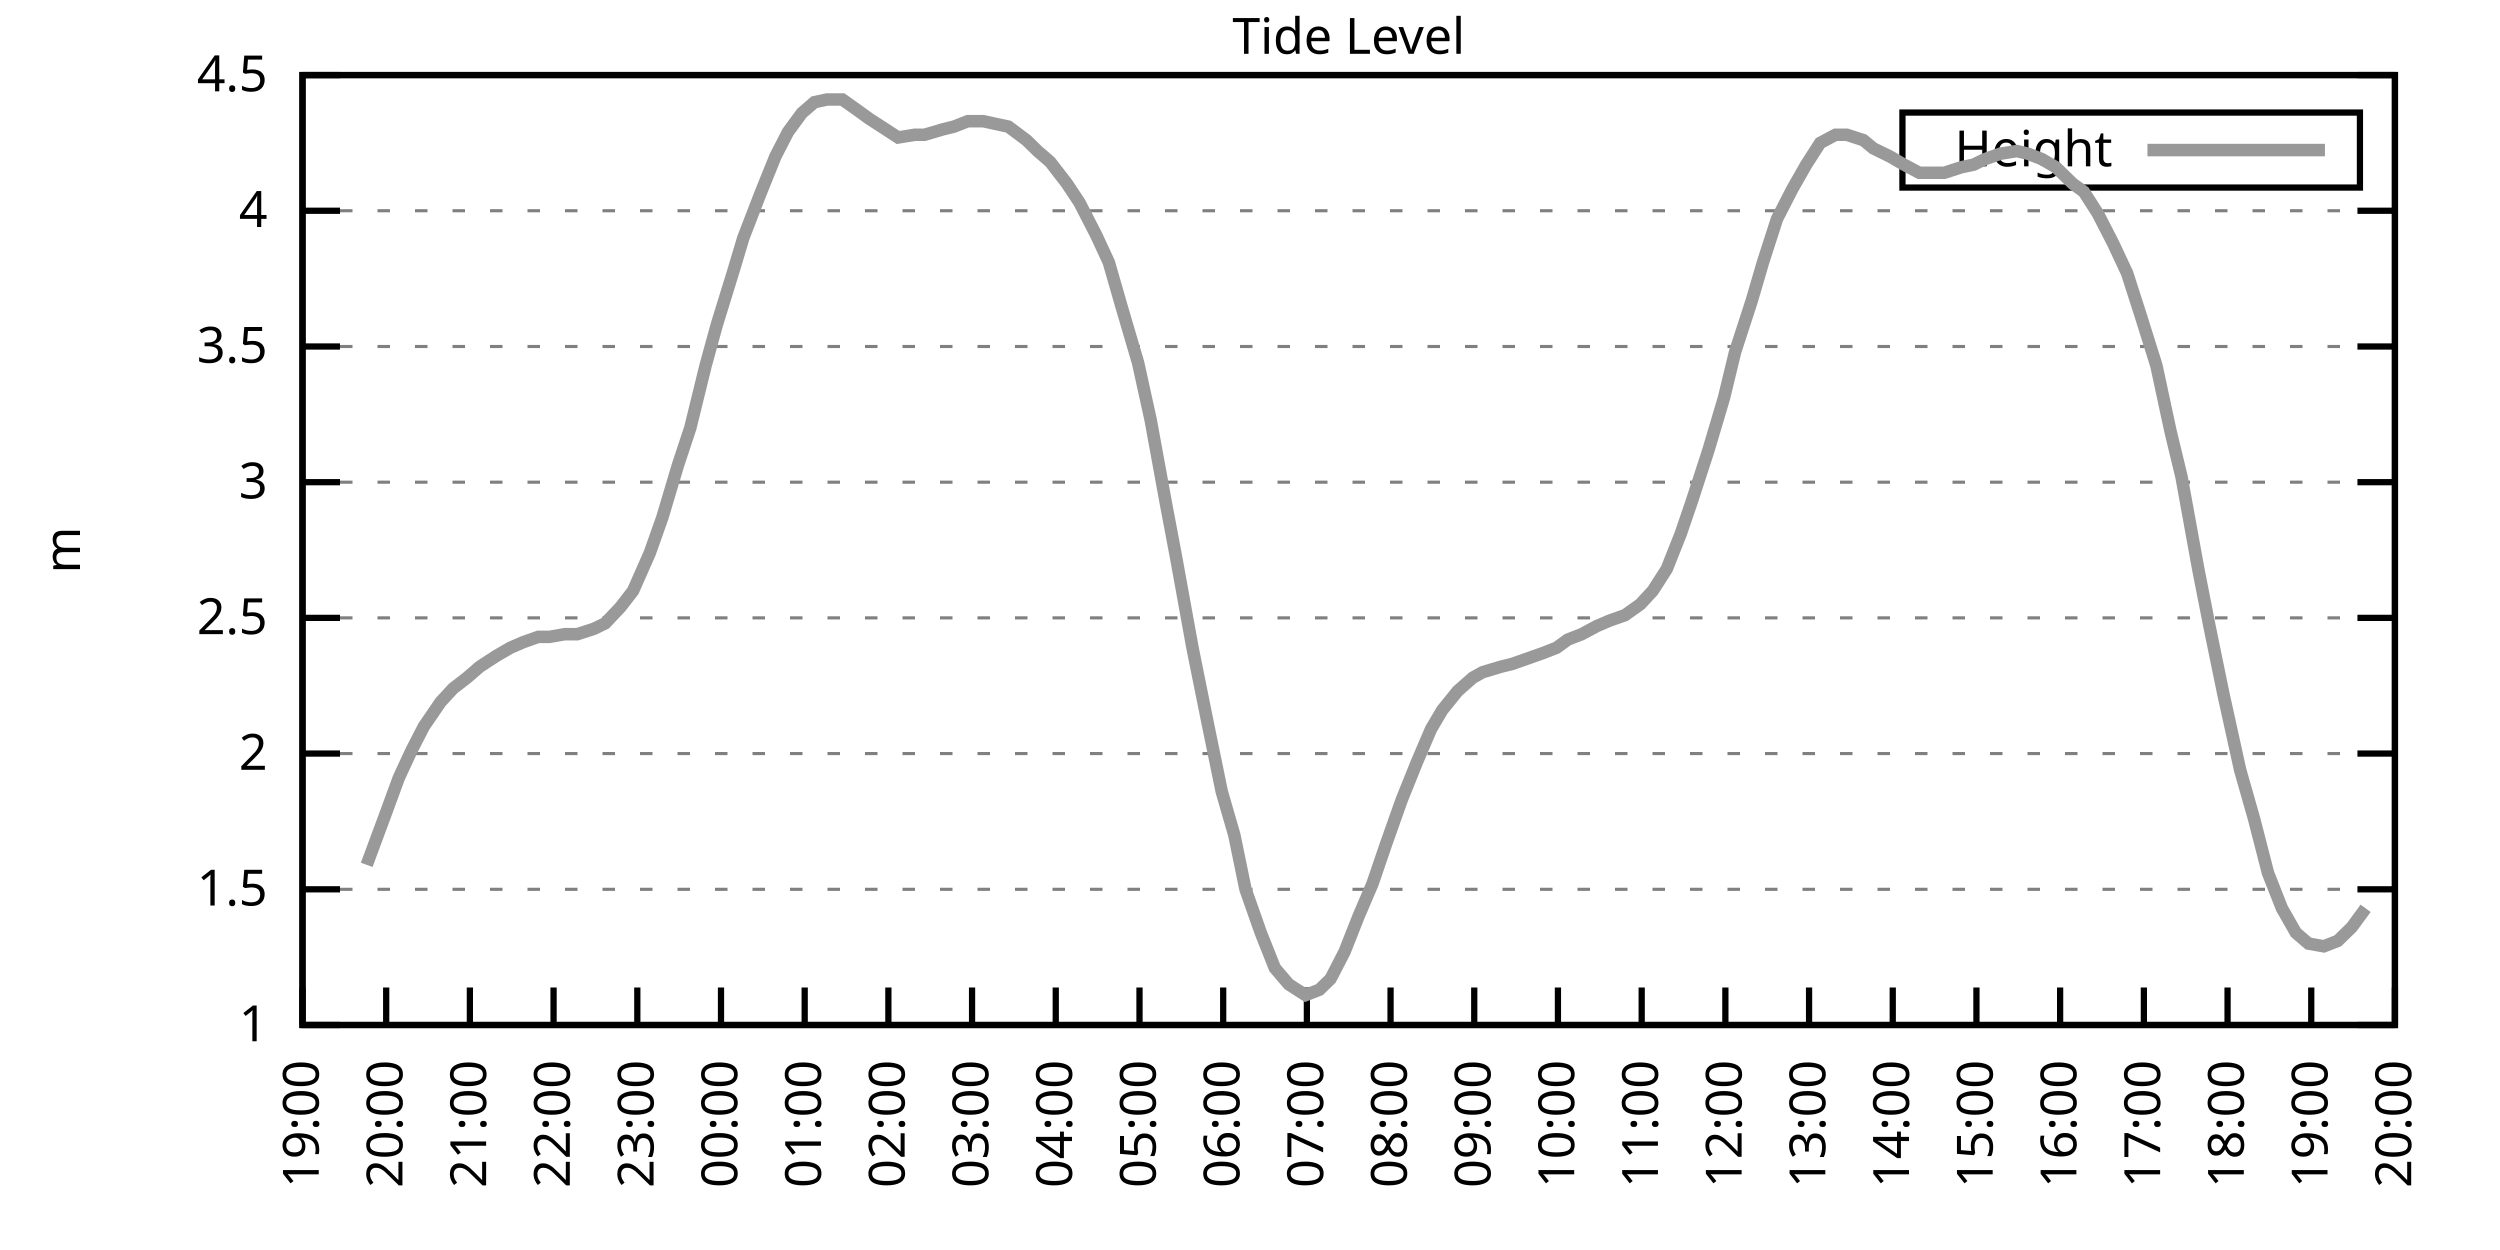
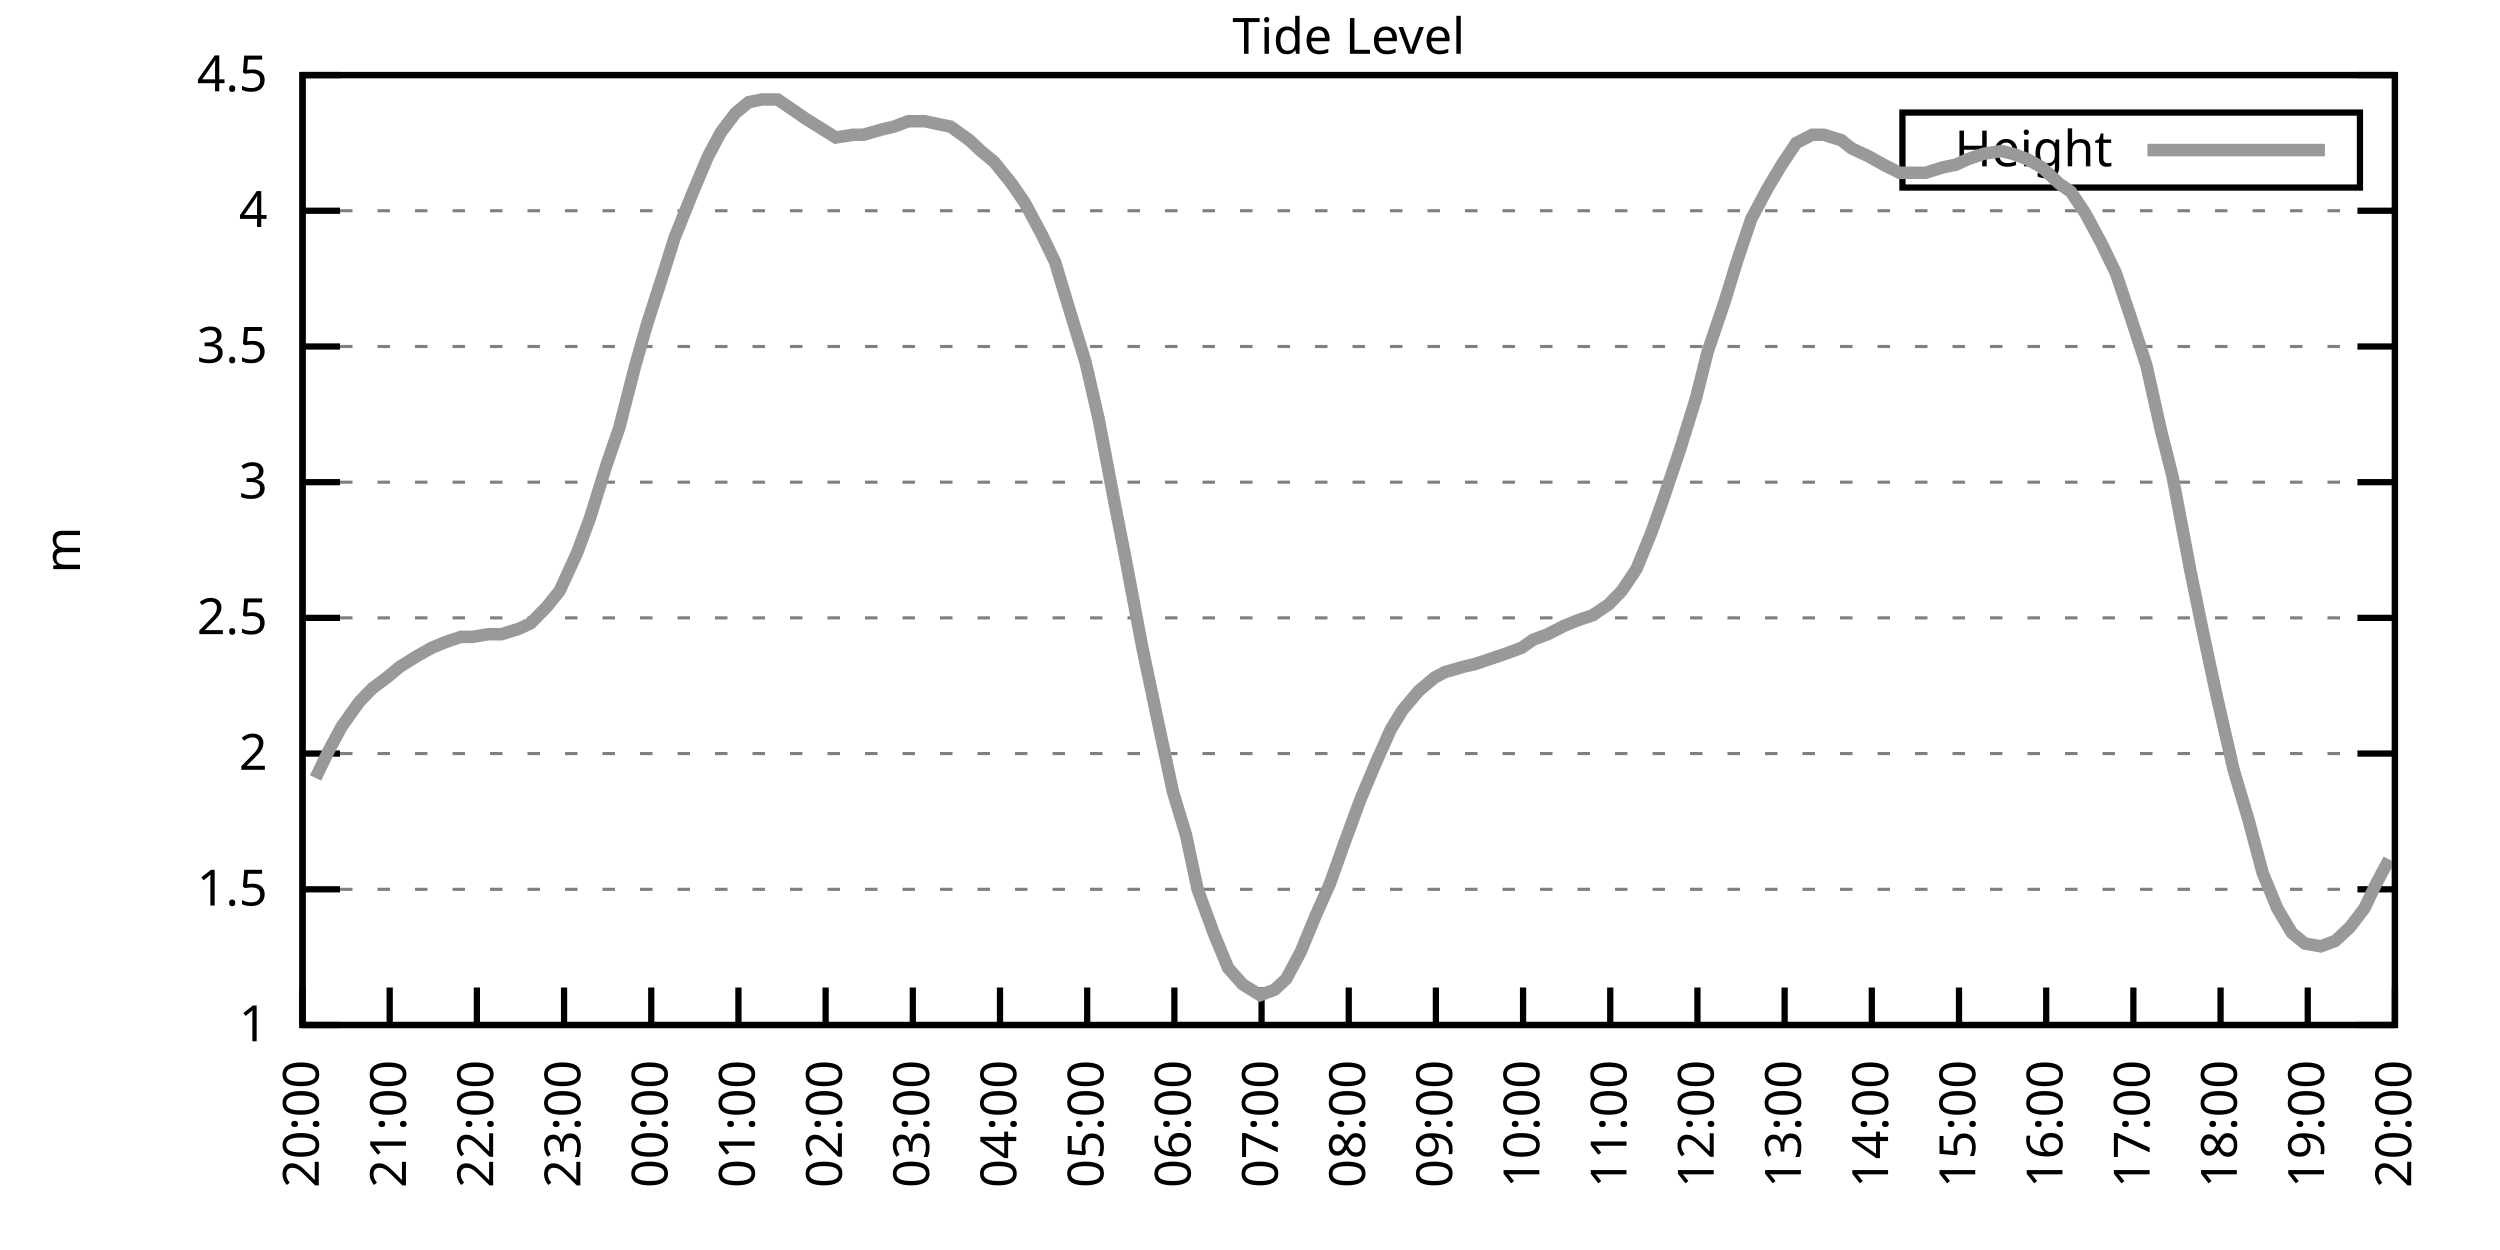
<svg xmlns="http://www.w3.org/2000/svg" xmlns:xlink="http://www.w3.org/1999/xlink" width="400" height="200" viewBox="0 0 400 200">
  <g id="gnuplot_canvas">
    <rect x="0" y="0" width="400" height="200" fill="none" />
    <defs>
      <circle id="gpDot" r="0.5" stroke-width="0.5" stroke="currentColor" />
      <path id="gpPt0" stroke-width="0.333" stroke="currentColor" d="M-1,0 h2 M0,-1 v2" />
      <path id="gpPt1" stroke-width="0.333" stroke="currentColor" d="M-1,-1 L1,1 M1,-1 L-1,1" />
      <path id="gpPt2" stroke-width="0.333" stroke="currentColor" d="M-1,0 L1,0 M0,-1 L0,1 M-1,-1 L1,1 M-1,1 L1,-1" />
      <rect id="gpPt3" stroke-width="0.333" stroke="currentColor" x="-1" y="-1" width="2" height="2" />
      <rect id="gpPt4" stroke-width="0.333" stroke="currentColor" fill="currentColor" x="-1" y="-1" width="2" height="2" />
      <circle id="gpPt5" stroke-width="0.333" stroke="currentColor" cx="0" cy="0" r="1" />
      <use xlink:href="#gpPt5" id="gpPt6" fill="currentColor" stroke="none" />
      <path id="gpPt7" stroke-width="0.333" stroke="currentColor" d="M0,-1.33 L-1.33,0.67 L1.33,0.67 z" />
      <use xlink:href="#gpPt7" id="gpPt8" fill="currentColor" stroke="none" />
      <use xlink:href="#gpPt7" id="gpPt9" stroke="currentColor" transform="rotate(180)" />
      <use xlink:href="#gpPt9" id="gpPt10" fill="currentColor" stroke="none" />
      <use xlink:href="#gpPt3" id="gpPt11" stroke="currentColor" transform="rotate(45)" />
      <use xlink:href="#gpPt11" id="gpPt12" fill="currentColor" stroke="none" />
      <path id="gpPt13" stroke-width="0.333" stroke="currentColor" d="M0,1.330 L1.265,0.411 L0.782,-1.067 L-0.782,-1.076 L-1.265,0.411 z" />
      <use xlink:href="#gpPt13" id="gpPt14" fill="currentColor" stroke="none" />
      <filter id="textbox" filterUnits="objectBoundingBox" x="0" y="0" height="1" width="1">
        <feFlood flood-color="white" flood-opacity="1" result="bgnd" />
        <feComposite in="SourceGraphic" in2="bgnd" operator="atop" />
      </filter>
      <filter id="greybox" filterUnits="objectBoundingBox" x="0" y="0" height="1" width="1">
        <feFlood flood-color="lightgrey" flood-opacity="1" result="grey" />
        <feComposite in="SourceGraphic" in2="grey" operator="atop" />
      </filter>
    </defs>
    <g fill="none" color="white" stroke="currentColor" stroke-width="1.00" stroke-linecap="butt" stroke-linejoin="miter">
</g>
    <g fill="none" color="black" stroke="currentColor" stroke-width="1.00" stroke-linecap="butt" stroke-linejoin="miter">
      <g stroke="none" shape-rendering="crispEdges">
        <polygon fill="rgb(255, 255, 255)" points="48.40,164.00 383.18,164.00 383.18,12.02 48.40,12.02 " />
      </g>
    </g>
    <g fill="none" color="black" stroke="currentColor" stroke-width="1.00" stroke-linecap="butt" stroke-linejoin="miter">
</g>
    <g fill="none" color="black" stroke="black" stroke-width="0.50" stroke-linecap="butt" stroke-linejoin="miter">
</g>
    <g fill="none" color="gray" stroke="currentColor" stroke-width="0.50" stroke-linecap="butt" stroke-linejoin="miter">
      <path stroke="gray" stroke-dasharray="2,4" class="gridline" d="M48.40,164.00 L383.19,164.00  " />
    </g>
    <g fill="none" color="gray" stroke="gray" stroke-width="1.00" stroke-linecap="butt" stroke-linejoin="miter">
</g>
    <g fill="none" color="black" stroke="currentColor" stroke-width="1.00" stroke-linecap="butt" stroke-linejoin="miter">
      <path stroke="black" d="M48.40,164.00 L54.40,164.00 M383.19,164.00 L377.19,164.00  " />
      <g transform="translate(42.80,166.60)" stroke="none" fill="black" font-family="Sans" font-size="8.00" text-anchor="end">
        <text>
          <tspan font-family="Sans"> 1</tspan>
        </text>
      </g>
    </g>
    <g fill="none" color="black" stroke="currentColor" stroke-width="1.00" stroke-linecap="butt" stroke-linejoin="miter">
</g>
    <g fill="none" color="black" stroke="black" stroke-width="0.50" stroke-linecap="butt" stroke-linejoin="miter">
</g>
    <g fill="none" color="gray" stroke="currentColor" stroke-width="0.50" stroke-linecap="butt" stroke-linejoin="miter">
      <path stroke="gray" stroke-dasharray="2,4" class="gridline" d="M48.40,142.29 L383.19,142.29  " />
    </g>
    <g fill="none" color="gray" stroke="gray" stroke-width="1.00" stroke-linecap="butt" stroke-linejoin="miter">
</g>
    <g fill="none" color="black" stroke="currentColor" stroke-width="1.00" stroke-linecap="butt" stroke-linejoin="miter">
      <path stroke="black" d="M48.40,142.29 L54.40,142.29 M383.19,142.29 L377.19,142.29  " />
      <g transform="translate(42.80,144.89)" stroke="none" fill="black" font-family="Sans" font-size="8.00" text-anchor="end">
        <text>
          <tspan font-family="Sans"> 1.5</tspan>
        </text>
      </g>
    </g>
    <g fill="none" color="black" stroke="currentColor" stroke-width="1.00" stroke-linecap="butt" stroke-linejoin="miter">
</g>
    <g fill="none" color="black" stroke="black" stroke-width="0.50" stroke-linecap="butt" stroke-linejoin="miter">
</g>
    <g fill="none" color="gray" stroke="currentColor" stroke-width="0.50" stroke-linecap="butt" stroke-linejoin="miter">
      <path stroke="gray" stroke-dasharray="2,4" class="gridline" d="M48.40,120.57 L383.19,120.57  " />
    </g>
    <g fill="none" color="gray" stroke="gray" stroke-width="1.00" stroke-linecap="butt" stroke-linejoin="miter">
</g>
    <g fill="none" color="black" stroke="currentColor" stroke-width="1.00" stroke-linecap="butt" stroke-linejoin="miter">
      <path stroke="black" d="M48.40,120.57 L54.40,120.57 M383.19,120.57 L377.19,120.57  " />
      <g transform="translate(42.80,123.17)" stroke="none" fill="black" font-family="Sans" font-size="8.00" text-anchor="end">
        <text>
          <tspan font-family="Sans"> 2</tspan>
        </text>
      </g>
    </g>
    <g fill="none" color="black" stroke="currentColor" stroke-width="1.00" stroke-linecap="butt" stroke-linejoin="miter">
</g>
    <g fill="none" color="black" stroke="black" stroke-width="0.50" stroke-linecap="butt" stroke-linejoin="miter">
</g>
    <g fill="none" color="gray" stroke="currentColor" stroke-width="0.50" stroke-linecap="butt" stroke-linejoin="miter">
      <path stroke="gray" stroke-dasharray="2,4" class="gridline" d="M48.40,98.86 L383.19,98.86  " />
    </g>
    <g fill="none" color="gray" stroke="gray" stroke-width="1.00" stroke-linecap="butt" stroke-linejoin="miter">
</g>
    <g fill="none" color="black" stroke="currentColor" stroke-width="1.00" stroke-linecap="butt" stroke-linejoin="miter">
      <path stroke="black" d="M48.40,98.86 L54.40,98.86 M383.19,98.86 L377.19,98.86  " />
      <g transform="translate(42.80,101.46)" stroke="none" fill="black" font-family="Sans" font-size="8.00" text-anchor="end">
        <text>
          <tspan font-family="Sans"> 2.5</tspan>
        </text>
      </g>
    </g>
    <g fill="none" color="black" stroke="currentColor" stroke-width="1.00" stroke-linecap="butt" stroke-linejoin="miter">
</g>
    <g fill="none" color="black" stroke="black" stroke-width="0.50" stroke-linecap="butt" stroke-linejoin="miter">
</g>
    <g fill="none" color="gray" stroke="currentColor" stroke-width="0.50" stroke-linecap="butt" stroke-linejoin="miter">
      <path stroke="gray" stroke-dasharray="2,4" class="gridline" d="M48.40,77.15 L383.19,77.15  " />
    </g>
    <g fill="none" color="gray" stroke="gray" stroke-width="1.00" stroke-linecap="butt" stroke-linejoin="miter">
</g>
    <g fill="none" color="black" stroke="currentColor" stroke-width="1.00" stroke-linecap="butt" stroke-linejoin="miter">
      <path stroke="black" d="M48.40,77.15 L54.40,77.15 M383.19,77.15 L377.19,77.15  " />
      <g transform="translate(42.80,79.75)" stroke="none" fill="black" font-family="Sans" font-size="8.00" text-anchor="end">
        <text>
          <tspan font-family="Sans"> 3</tspan>
        </text>
      </g>
    </g>
    <g fill="none" color="black" stroke="currentColor" stroke-width="1.00" stroke-linecap="butt" stroke-linejoin="miter">
</g>
    <g fill="none" color="black" stroke="black" stroke-width="0.50" stroke-linecap="butt" stroke-linejoin="miter">
</g>
    <g fill="none" color="gray" stroke="currentColor" stroke-width="0.50" stroke-linecap="butt" stroke-linejoin="miter">
      <path stroke="gray" stroke-dasharray="2,4" class="gridline" d="M48.40,55.44 L383.19,55.44  " />
    </g>
    <g fill="none" color="gray" stroke="gray" stroke-width="1.00" stroke-linecap="butt" stroke-linejoin="miter">
</g>
    <g fill="none" color="black" stroke="currentColor" stroke-width="1.00" stroke-linecap="butt" stroke-linejoin="miter">
      <path stroke="black" d="M48.40,55.44 L54.40,55.44 M383.19,55.44 L377.19,55.44  " />
      <g transform="translate(42.80,58.04)" stroke="none" fill="black" font-family="Sans" font-size="8.00" text-anchor="end">
        <text>
          <tspan font-family="Sans"> 3.5</tspan>
        </text>
      </g>
    </g>
    <g fill="none" color="black" stroke="currentColor" stroke-width="1.00" stroke-linecap="butt" stroke-linejoin="miter">
</g>
    <g fill="none" color="black" stroke="black" stroke-width="0.50" stroke-linecap="butt" stroke-linejoin="miter">
</g>
    <g fill="none" color="gray" stroke="currentColor" stroke-width="0.50" stroke-linecap="butt" stroke-linejoin="miter">
      <path stroke="gray" stroke-dasharray="2,4" class="gridline" d="M48.40,33.72 L383.19,33.72  " />
    </g>
    <g fill="none" color="gray" stroke="gray" stroke-width="1.00" stroke-linecap="butt" stroke-linejoin="miter">
</g>
    <g fill="none" color="black" stroke="currentColor" stroke-width="1.00" stroke-linecap="butt" stroke-linejoin="miter">
      <path stroke="black" d="M48.40,33.72 L54.40,33.72 M383.19,33.72 L377.19,33.72  " />
      <g transform="translate(42.80,36.32)" stroke="none" fill="black" font-family="Sans" font-size="8.00" text-anchor="end">
        <text>
          <tspan font-family="Sans"> 4</tspan>
        </text>
      </g>
    </g>
    <g fill="none" color="black" stroke="currentColor" stroke-width="1.00" stroke-linecap="butt" stroke-linejoin="miter">
</g>
    <g fill="none" color="black" stroke="black" stroke-width="0.50" stroke-linecap="butt" stroke-linejoin="miter">
</g>
    <g fill="none" color="gray" stroke="currentColor" stroke-width="0.50" stroke-linecap="butt" stroke-linejoin="miter">
      <path stroke="gray" stroke-dasharray="2,4" class="gridline" d="M48.40,12.01 L383.19,12.01  " />
    </g>
    <g fill="none" color="gray" stroke="gray" stroke-width="1.00" stroke-linecap="butt" stroke-linejoin="miter">
</g>
    <g fill="none" color="black" stroke="currentColor" stroke-width="1.00" stroke-linecap="butt" stroke-linejoin="miter">
      <path stroke="black" d="M48.40,12.01 L54.40,12.01 M383.19,12.01 L377.19,12.01  " />
      <g transform="translate(42.80,14.61)" stroke="none" fill="black" font-family="Sans" font-size="8.00" text-anchor="end">
        <text>
          <tspan font-family="Sans"> 4.5</tspan>
        </text>
      </g>
    </g>
    <g fill="none" color="black" stroke="currentColor" stroke-width="1.00" stroke-linecap="butt" stroke-linejoin="miter">
      <path stroke="black" d="M48.40,164.00 L48.40,158.00  " />
      <g transform="translate(51.00,169.60) rotate(270.00)" stroke="none" fill="black" font-family="Sans" font-size="8.00" text-anchor="end">
        <text>
-           <tspan font-family="Sans">19:00</tspan>
-         </text>
-       </g>
-     </g>
-     <g fill="none" color="black" stroke="currentColor" stroke-width="1.00" stroke-linecap="butt" stroke-linejoin="miter">
-       <path stroke="black" d="M61.79,164.00 L61.79,158.00  " />
-       <g transform="translate(64.39,169.60) rotate(270.00)" stroke="none" fill="black" font-family="Sans" font-size="8.00" text-anchor="end">
-         <text>
          <tspan font-family="Sans">20:00</tspan>
        </text>
      </g>
    </g>
    <g fill="none" color="black" stroke="currentColor" stroke-width="1.00" stroke-linecap="butt" stroke-linejoin="miter">
-       <path stroke="black" d="M75.18,164.00 L75.18,158.00  " />
-       <g transform="translate(77.78,169.60) rotate(270.00)" stroke="none" fill="black" font-family="Sans" font-size="8.00" text-anchor="end">
+       <path stroke="black" d="M62.35,164.00 L62.35,158.00  " />
+       <g transform="translate(64.95,169.60) rotate(270.00)" stroke="none" fill="black" font-family="Sans" font-size="8.00" text-anchor="end">
        <text>
          <tspan font-family="Sans">21:00</tspan>
        </text>
      </g>
    </g>
    <g fill="none" color="black" stroke="currentColor" stroke-width="1.00" stroke-linecap="butt" stroke-linejoin="miter">
-       <path stroke="black" d="M88.57,164.00 L88.57,158.00  " />
-       <g transform="translate(91.17,169.60) rotate(270.00)" stroke="none" fill="black" font-family="Sans" font-size="8.00" text-anchor="end">
+       <path stroke="black" d="M76.30,164.00 L76.30,158.00  " />
+       <g transform="translate(78.90,169.60) rotate(270.00)" stroke="none" fill="black" font-family="Sans" font-size="8.00" text-anchor="end">
        <text>
          <tspan font-family="Sans">22:00</tspan>
        </text>
      </g>
    </g>
    <g fill="none" color="black" stroke="currentColor" stroke-width="1.00" stroke-linecap="butt" stroke-linejoin="miter">
-       <path stroke="black" d="M101.97,164.00 L101.97,158.00  " />
-       <g transform="translate(104.57,169.60) rotate(270.00)" stroke="none" fill="black" font-family="Sans" font-size="8.00" text-anchor="end">
+       <path stroke="black" d="M90.25,164.00 L90.25,158.00  " />
+       <g transform="translate(92.85,169.60) rotate(270.00)" stroke="none" fill="black" font-family="Sans" font-size="8.00" text-anchor="end">
        <text>
          <tspan font-family="Sans">23:00</tspan>
        </text>
      </g>
    </g>
    <g fill="none" color="black" stroke="currentColor" stroke-width="1.00" stroke-linecap="butt" stroke-linejoin="miter">
-       <path stroke="black" d="M115.36,164.00 L115.36,158.00  " />
-       <g transform="translate(117.96,169.60) rotate(270.00)" stroke="none" fill="black" font-family="Sans" font-size="8.00" text-anchor="end">
+       <path stroke="black" d="M104.20,164.00 L104.20,158.00  " />
+       <g transform="translate(106.80,169.60) rotate(270.00)" stroke="none" fill="black" font-family="Sans" font-size="8.00" text-anchor="end">
        <text>
          <tspan font-family="Sans">00:00</tspan>
        </text>
      </g>
    </g>
    <g fill="none" color="black" stroke="currentColor" stroke-width="1.00" stroke-linecap="butt" stroke-linejoin="miter">
-       <path stroke="black" d="M128.75,164.00 L128.75,158.00  " />
-       <g transform="translate(131.35,169.60) rotate(270.00)" stroke="none" fill="black" font-family="Sans" font-size="8.00" text-anchor="end">
+       <path stroke="black" d="M118.15,164.00 L118.15,158.00  " />
+       <g transform="translate(120.75,169.60) rotate(270.00)" stroke="none" fill="black" font-family="Sans" font-size="8.00" text-anchor="end">
        <text>
          <tspan font-family="Sans">01:00</tspan>
        </text>
      </g>
    </g>
    <g fill="none" color="black" stroke="currentColor" stroke-width="1.00" stroke-linecap="butt" stroke-linejoin="miter">
-       <path stroke="black" d="M142.14,164.00 L142.14,158.00  " />
-       <g transform="translate(144.74,169.60) rotate(270.00)" stroke="none" fill="black" font-family="Sans" font-size="8.00" text-anchor="end">
+       <path stroke="black" d="M132.10,164.00 L132.10,158.00  " />
+       <g transform="translate(134.70,169.60) rotate(270.00)" stroke="none" fill="black" font-family="Sans" font-size="8.00" text-anchor="end">
        <text>
          <tspan font-family="Sans">02:00</tspan>
        </text>
      </g>
    </g>
    <g fill="none" color="black" stroke="currentColor" stroke-width="1.00" stroke-linecap="butt" stroke-linejoin="miter">
-       <path stroke="black" d="M155.53,164.00 L155.53,158.00  " />
-       <g transform="translate(158.13,169.60) rotate(270.00)" stroke="none" fill="black" font-family="Sans" font-size="8.00" text-anchor="end">
+       <path stroke="black" d="M146.05,164.00 L146.05,158.00  " />
+       <g transform="translate(148.65,169.60) rotate(270.00)" stroke="none" fill="black" font-family="Sans" font-size="8.00" text-anchor="end">
        <text>
          <tspan font-family="Sans">03:00</tspan>
        </text>
      </g>
    </g>
    <g fill="none" color="black" stroke="currentColor" stroke-width="1.00" stroke-linecap="butt" stroke-linejoin="miter">
-       <path stroke="black" d="M168.92,164.00 L168.92,158.00  " />
-       <g transform="translate(171.52,169.60) rotate(270.00)" stroke="none" fill="black" font-family="Sans" font-size="8.00" text-anchor="end">
+       <path stroke="black" d="M160.00,164.00 L160.00,158.00  " />
+       <g transform="translate(162.60,169.60) rotate(270.00)" stroke="none" fill="black" font-family="Sans" font-size="8.00" text-anchor="end">
        <text>
          <tspan font-family="Sans">04:00</tspan>
        </text>
      </g>
    </g>
    <g fill="none" color="black" stroke="currentColor" stroke-width="1.00" stroke-linecap="butt" stroke-linejoin="miter">
-       <path stroke="black" d="M182.32,164.00 L182.32,158.00  " />
-       <g transform="translate(184.92,169.60) rotate(270.00)" stroke="none" fill="black" font-family="Sans" font-size="8.00" text-anchor="end">
+       <path stroke="black" d="M173.95,164.00 L173.95,158.00  " />
+       <g transform="translate(176.55,169.60) rotate(270.00)" stroke="none" fill="black" font-family="Sans" font-size="8.00" text-anchor="end">
        <text>
          <tspan font-family="Sans">05:00</tspan>
        </text>
      </g>
    </g>
    <g fill="none" color="black" stroke="currentColor" stroke-width="1.00" stroke-linecap="butt" stroke-linejoin="miter">
-       <path stroke="black" d="M195.71,164.00 L195.71,158.00  " />
-       <g transform="translate(198.31,169.60) rotate(270.00)" stroke="none" fill="black" font-family="Sans" font-size="8.00" text-anchor="end">
+       <path stroke="black" d="M187.90,164.00 L187.90,158.00  " />
+       <g transform="translate(190.50,169.60) rotate(270.00)" stroke="none" fill="black" font-family="Sans" font-size="8.00" text-anchor="end">
        <text>
          <tspan font-family="Sans">06:00</tspan>
        </text>
      </g>
    </g>
    <g fill="none" color="black" stroke="currentColor" stroke-width="1.00" stroke-linecap="butt" stroke-linejoin="miter">
-       <path stroke="black" d="M209.10,164.00 L209.10,158.00  " />
-       <g transform="translate(211.70,169.60) rotate(270.00)" stroke="none" fill="black" font-family="Sans" font-size="8.00" text-anchor="end">
+       <path stroke="black" d="M201.85,164.00 L201.85,158.00  " />
+       <g transform="translate(204.45,169.60) rotate(270.00)" stroke="none" fill="black" font-family="Sans" font-size="8.00" text-anchor="end">
        <text>
          <tspan font-family="Sans">07:00</tspan>
        </text>
      </g>
    </g>
    <g fill="none" color="black" stroke="currentColor" stroke-width="1.00" stroke-linecap="butt" stroke-linejoin="miter">
-       <path stroke="black" d="M222.49,164.00 L222.49,158.00  " />
-       <g transform="translate(225.09,169.60) rotate(270.00)" stroke="none" fill="black" font-family="Sans" font-size="8.00" text-anchor="end">
+       <path stroke="black" d="M215.80,164.00 L215.80,158.00  " />
+       <g transform="translate(218.40,169.60) rotate(270.00)" stroke="none" fill="black" font-family="Sans" font-size="8.00" text-anchor="end">
        <text>
          <tspan font-family="Sans">08:00</tspan>
        </text>
      </g>
    </g>
    <g fill="none" color="black" stroke="currentColor" stroke-width="1.00" stroke-linecap="butt" stroke-linejoin="miter">
-       <path stroke="black" d="M235.88,164.00 L235.88,158.00  " />
-       <g transform="translate(238.48,169.60) rotate(270.00)" stroke="none" fill="black" font-family="Sans" font-size="8.00" text-anchor="end">
+       <path stroke="black" d="M229.74,164.00 L229.74,158.00  " />
+       <g transform="translate(232.34,169.60) rotate(270.00)" stroke="none" fill="black" font-family="Sans" font-size="8.00" text-anchor="end">
        <text>
          <tspan font-family="Sans">09:00</tspan>
        </text>
      </g>
    </g>
    <g fill="none" color="black" stroke="currentColor" stroke-width="1.00" stroke-linecap="butt" stroke-linejoin="miter">
-       <path stroke="black" d="M249.27,164.00 L249.27,158.00  " />
-       <g transform="translate(251.87,169.60) rotate(270.00)" stroke="none" fill="black" font-family="Sans" font-size="8.00" text-anchor="end">
+       <path stroke="black" d="M243.69,164.00 L243.69,158.00  " />
+       <g transform="translate(246.29,169.60) rotate(270.00)" stroke="none" fill="black" font-family="Sans" font-size="8.00" text-anchor="end">
        <text>
          <tspan font-family="Sans">10:00</tspan>
        </text>
      </g>
    </g>
    <g fill="none" color="black" stroke="currentColor" stroke-width="1.00" stroke-linecap="butt" stroke-linejoin="miter">
-       <path stroke="black" d="M262.67,164.00 L262.67,158.00  " />
-       <g transform="translate(265.27,169.60) rotate(270.00)" stroke="none" fill="black" font-family="Sans" font-size="8.00" text-anchor="end">
+       <path stroke="black" d="M257.64,164.00 L257.64,158.00  " />
+       <g transform="translate(260.24,169.60) rotate(270.00)" stroke="none" fill="black" font-family="Sans" font-size="8.00" text-anchor="end">
        <text>
          <tspan font-family="Sans">11:00</tspan>
        </text>
      </g>
    </g>
    <g fill="none" color="black" stroke="currentColor" stroke-width="1.00" stroke-linecap="butt" stroke-linejoin="miter">
-       <path stroke="black" d="M276.06,164.00 L276.06,158.00  " />
-       <g transform="translate(278.66,169.60) rotate(270.00)" stroke="none" fill="black" font-family="Sans" font-size="8.00" text-anchor="end">
+       <path stroke="black" d="M271.59,164.00 L271.59,158.00  " />
+       <g transform="translate(274.19,169.60) rotate(270.00)" stroke="none" fill="black" font-family="Sans" font-size="8.00" text-anchor="end">
        <text>
          <tspan font-family="Sans">12:00</tspan>
        </text>
      </g>
    </g>
    <g fill="none" color="black" stroke="currentColor" stroke-width="1.00" stroke-linecap="butt" stroke-linejoin="miter">
-       <path stroke="black" d="M289.45,164.00 L289.45,158.00  " />
-       <g transform="translate(292.05,169.60) rotate(270.00)" stroke="none" fill="black" font-family="Sans" font-size="8.00" text-anchor="end">
+       <path stroke="black" d="M285.54,164.00 L285.54,158.00  " />
+       <g transform="translate(288.14,169.60) rotate(270.00)" stroke="none" fill="black" font-family="Sans" font-size="8.00" text-anchor="end">
        <text>
          <tspan font-family="Sans">13:00</tspan>
        </text>
      </g>
    </g>
    <g fill="none" color="black" stroke="currentColor" stroke-width="1.00" stroke-linecap="butt" stroke-linejoin="miter">
-       <path stroke="black" d="M302.84,164.00 L302.84,158.00  " />
-       <g transform="translate(305.44,169.60) rotate(270.00)" stroke="none" fill="black" font-family="Sans" font-size="8.00" text-anchor="end">
+       <path stroke="black" d="M299.49,164.00 L299.49,158.00  " />
+       <g transform="translate(302.09,169.60) rotate(270.00)" stroke="none" fill="black" font-family="Sans" font-size="8.00" text-anchor="end">
        <text>
          <tspan font-family="Sans">14:00</tspan>
        </text>
      </g>
    </g>
    <g fill="none" color="black" stroke="currentColor" stroke-width="1.00" stroke-linecap="butt" stroke-linejoin="miter">
-       <path stroke="black" d="M316.23,164.00 L316.23,158.00  " />
-       <g transform="translate(318.83,169.60) rotate(270.00)" stroke="none" fill="black" font-family="Sans" font-size="8.00" text-anchor="end">
+       <path stroke="black" d="M313.44,164.00 L313.44,158.00  " />
+       <g transform="translate(316.04,169.60) rotate(270.00)" stroke="none" fill="black" font-family="Sans" font-size="8.00" text-anchor="end">
        <text>
          <tspan font-family="Sans">15:00</tspan>
        </text>
      </g>
    </g>
    <g fill="none" color="black" stroke="currentColor" stroke-width="1.00" stroke-linecap="butt" stroke-linejoin="miter">
-       <path stroke="black" d="M329.62,164.00 L329.62,158.00  " />
-       <g transform="translate(332.22,169.60) rotate(270.00)" stroke="none" fill="black" font-family="Sans" font-size="8.00" text-anchor="end">
+       <path stroke="black" d="M327.39,164.00 L327.39,158.00  " />
+       <g transform="translate(329.99,169.60) rotate(270.00)" stroke="none" fill="black" font-family="Sans" font-size="8.00" text-anchor="end">
        <text>
          <tspan font-family="Sans">16:00</tspan>
        </text>
      </g>
    </g>
    <g fill="none" color="black" stroke="currentColor" stroke-width="1.00" stroke-linecap="butt" stroke-linejoin="miter">
-       <path stroke="black" d="M343.02,164.00 L343.02,158.00  " />
-       <g transform="translate(345.62,169.60) rotate(270.00)" stroke="none" fill="black" font-family="Sans" font-size="8.00" text-anchor="end">
+       <path stroke="black" d="M341.34,164.00 L341.34,158.00  " />
+       <g transform="translate(343.94,169.60) rotate(270.00)" stroke="none" fill="black" font-family="Sans" font-size="8.00" text-anchor="end">
        <text>
          <tspan font-family="Sans">17:00</tspan>
        </text>
      </g>
    </g>
    <g fill="none" color="black" stroke="currentColor" stroke-width="1.00" stroke-linecap="butt" stroke-linejoin="miter">
-       <path stroke="black" d="M356.41,164.00 L356.41,158.00  " />
-       <g transform="translate(359.01,169.60) rotate(270.00)" stroke="none" fill="black" font-family="Sans" font-size="8.00" text-anchor="end">
+       <path stroke="black" d="M355.29,164.00 L355.29,158.00  " />
+       <g transform="translate(357.89,169.60) rotate(270.00)" stroke="none" fill="black" font-family="Sans" font-size="8.00" text-anchor="end">
        <text>
          <tspan font-family="Sans">18:00</tspan>
        </text>
      </g>
    </g>
    <g fill="none" color="black" stroke="currentColor" stroke-width="1.00" stroke-linecap="butt" stroke-linejoin="miter">
-       <path stroke="black" d="M369.80,164.00 L369.80,158.00  " />
-       <g transform="translate(372.40,169.60) rotate(270.00)" stroke="none" fill="black" font-family="Sans" font-size="8.00" text-anchor="end">
+       <path stroke="black" d="M369.24,164.00 L369.24,158.00  " />
+       <g transform="translate(371.84,169.60) rotate(270.00)" stroke="none" fill="black" font-family="Sans" font-size="8.00" text-anchor="end">
        <text>
          <tspan font-family="Sans">19:00</tspan>
        </text>
      </g>
    </g>
    <g fill="none" color="black" stroke="currentColor" stroke-width="1.00" stroke-linecap="butt" stroke-linejoin="miter">
      <path stroke="black" d="M383.19,164.00 L383.19,158.00  " />
      <g transform="translate(385.79,169.60) rotate(270.00)" stroke="none" fill="black" font-family="Sans" font-size="8.00" text-anchor="end">
        <text>
          <tspan font-family="Sans">20:00</tspan>
        </text>
      </g>
    </g>
    <g fill="none" color="black" stroke="currentColor" stroke-width="1.00" stroke-linecap="butt" stroke-linejoin="miter">
</g>
    <g fill="none" color="black" stroke="currentColor" stroke-width="1.00" stroke-linecap="butt" stroke-linejoin="miter">
      <path stroke="black" d="M48.40,12.01 L48.40,164.00 L383.19,164.00 L383.19,12.01 L48.40,12.01 Z  " />
    </g>
    <g fill="none" color="black" stroke="currentColor" stroke-width="1.00" stroke-linecap="butt" stroke-linejoin="miter">
</g>
    <g fill="none" color="black" stroke="currentColor" stroke-width="1.00" stroke-linecap="butt" stroke-linejoin="miter">
      <path stroke="black" d="M304.39,30.01 L304.39,18.01 L377.59,18.01 L377.59,30.01 L304.39,30.01 Z  " />
    </g>
    <g id="Tide_level_plot_1">
      <g fill="none" color="white" stroke="black" stroke-width="2.00" stroke-linecap="butt" stroke-linejoin="miter">
</g>
      <g fill="none" color="black" stroke="currentColor" stroke-width="2.00" stroke-linecap="butt" stroke-linejoin="miter">
        <g transform="translate(337.99,26.61)" stroke="none" fill="black" font-family="Sans" font-size="8.00" text-anchor="end">
          <text>
            <tspan font-family="Sans">Height</tspan>
          </text>
        </g>
      </g>
      <g fill="none" color="black" stroke="currentColor" stroke-width="2.00" stroke-linecap="butt" stroke-linejoin="miter">
-         <path stroke="rgb(153, 153, 153)" d="M343.59,24.01 L371.99,24.01 M58.67,138.38 L61.57,130.56 L63.80,124.48 L65.81,120.14 L67.82,116.23 L70.50,112.32   L72.50,110.15 L74.74,108.42 L76.75,106.68 L79.42,104.94 L81.66,103.64 L83.66,102.77 L86.12,101.90 L87.91,101.90   L90.36,101.47 L92.37,101.47 L95.05,100.60 L96.83,99.73 L99.29,97.12 L101.30,94.52 L103.98,88.44 L105.98,82.79   L108.44,74.54 L110.45,68.46 L112.90,58.48 L114.69,51.96 L117.37,43.28 L118.93,38.07 L121.61,31.12 L124.06,25.04   L126.07,21.13 L128.30,18.09 L130.31,16.35 L132.32,15.92 L134.78,15.92 L137.23,17.66 L139.02,18.96 L141.03,20.26   L143.70,22.00 L146.38,21.56 L147.94,21.56 L150.85,20.70 L152.63,20.26 L154.86,19.39 L157.32,19.39 L159.33,19.83   L161.34,20.26 L164.24,22.43 L166.02,24.17 L168.03,25.91 L170.71,29.38 L172.72,32.42 L175.40,37.63 L177.41,41.97   L179.41,48.92 L182.09,58.04 L184.10,67.16 L186.56,80.62 L188.12,88.87 L190.80,103.64 L193.25,115.80 L195.48,126.65   L197.49,133.60 L199.28,142.29 L201.73,149.24 L203.97,154.88 L206.20,157.49 L208.88,159.22 L211.11,158.35 L212.89,156.62   L215.13,152.28 L217.36,146.63 L219.59,141.42 L221.82,134.90 L224.28,127.96 L226.73,121.88 L228.96,116.67 L230.75,113.63   L233.20,110.59 L235.66,108.42 L237.22,107.55 L240.12,106.68 L241.91,106.24 L244.36,105.38 L246.82,104.51 L249.05,103.64   L250.84,102.34 L253.07,101.47 L255.52,100.16 L257.53,99.30 L259.99,98.43 L262.44,96.69 L264.45,94.52 L266.68,91.04   L268.92,85.40 L270.70,80.19 L273.38,71.94 L275.83,63.69 L277.62,56.30 L280.30,48.05 L282.08,41.97 L284.32,35.03   L286.77,30.25 L289.00,26.34 L291.23,22.87 L293.69,21.56 L295.48,21.56 L298.15,22.43 L299.72,23.73 L302.39,25.04   L304.63,26.34 L307.08,27.64 L308.64,27.64 L311.10,27.64 L313.78,26.77 L315.79,26.34 L317.57,25.47 L320.03,24.60   L322.70,24.17 L324.49,24.60 L326.72,25.47 L328.95,26.77 L331.63,29.38 L333.42,30.68 L335.65,34.16 L338.10,38.93   L340.34,43.71 L342.57,50.66 L345.02,58.48 L347.26,68.90 L349.04,76.28 L351.72,91.04 L353.51,100.16 L355.74,111.02   L358.42,123.18 L360.65,131.00 L362.88,139.68 L365.11,145.33 L367.34,149.24 L369.35,150.97 L371.81,151.41 L374.04,150.54   L376.27,148.37 L378.50,145.33  " />
+         <path stroke="rgb(153, 153, 153)" d="M343.59,24.01 L371.99,24.01 M50.49,124.48 L52.58,120.14 L54.68,116.23 L57.47,112.32 L59.56,110.15 L61.88,108.42   L63.98,106.68 L66.77,104.94 L69.09,103.64 L71.18,102.77 L73.74,101.90 L75.60,101.90 L78.16,101.47 L80.25,101.47   L83.04,100.60 L84.90,99.73 L87.46,97.12 L89.55,94.52 L92.34,88.44 L94.43,82.79 L96.99,74.54 L99.08,68.46   L101.64,58.48 L103.50,51.96 L106.29,43.28 L107.92,38.07 L110.71,31.12 L113.27,25.04 L115.36,21.13 L117.68,18.09   L119.78,16.35 L121.87,15.92 L124.43,15.92 L126.98,17.66 L128.84,18.96 L130.94,20.26 L133.72,22.00 L136.51,21.56   L138.14,21.56 L141.16,20.70 L143.02,20.26 L145.35,19.39 L147.91,19.39 L150.00,19.83 L152.09,20.26 L155.11,22.43   L156.97,24.17 L159.07,25.91 L161.86,29.38 L163.95,32.42 L166.74,37.63 L168.83,41.97 L170.92,48.92 L173.71,58.04   L175.81,67.16 L178.36,80.62 L179.99,88.87 L182.78,103.64 L185.34,115.80 L187.66,126.65 L189.76,133.60 L191.62,142.29   L194.17,149.24 L196.50,154.88 L198.82,157.49 L201.61,159.22 L203.94,158.35 L205.80,156.62 L208.12,152.28 L210.45,146.63   L212.77,141.42 L215.10,134.90 L217.65,127.96 L220.21,121.88 L222.54,116.67 L224.40,113.63 L226.95,110.59 L229.51,108.42   L231.14,107.55 L234.16,106.68 L236.02,106.24 L238.58,105.38 L241.14,104.51 L243.46,103.64 L245.32,102.34 L247.65,101.47   L250.20,100.16 L252.30,99.30 L254.85,98.43 L257.41,96.69 L259.50,94.52 L261.83,91.04 L264.15,85.40 L266.01,80.19   L268.80,71.94 L271.36,63.69 L273.22,56.30 L276.01,48.05 L277.87,41.97 L280.20,35.03 L282.75,30.25 L285.08,26.34   L287.40,22.87 L289.96,21.56 L291.82,21.56 L294.61,22.43 L296.24,23.73 L299.03,25.04 L301.35,26.34 L303.91,27.64   L305.54,27.64 L308.09,27.64 L310.88,26.77 L312.98,26.34 L314.84,25.47 L317.39,24.60 L320.18,24.17 L322.04,24.60   L324.37,25.47 L326.69,26.77 L329.48,29.38 L331.34,30.68 L333.67,34.16 L336.23,38.93 L338.55,43.71 L340.88,50.66   L343.43,58.48 L345.76,68.90 L347.62,76.28 L350.41,91.04 L352.27,100.16 L354.59,111.02 L357.38,123.18 L359.71,131.00   L362.03,139.68 L364.36,145.33 L366.68,149.24 L368.78,150.97 L371.33,151.41 L373.66,150.54 L375.98,148.37 L378.31,145.33   L380.17,141.42 L382.26,137.51  " />
      </g>
    </g>
    <g fill="none" color="black" stroke="currentColor" stroke-width="2.00" stroke-linecap="butt" stroke-linejoin="miter">
</g>
    <g fill="none" color="black" stroke="black" stroke-width="1.00" stroke-linecap="butt" stroke-linejoin="miter">
</g>
    <g fill="none" color="black" stroke="currentColor" stroke-width="1.00" stroke-linecap="butt" stroke-linejoin="miter">
      <path stroke="black" d="M48.40,12.01 L48.40,164.00 L383.19,164.00 L383.19,12.01 L48.40,12.01 Z  " />
      <g transform="translate(12.80,88.01) rotate(270.00)" stroke="none" fill="black" font-family="Sans" font-size="8.00" text-anchor="middle">
        <text>
          <tspan font-family="Sans">m</tspan>
        </text>
      </g>
    </g>
    <g fill="none" color="black" stroke="currentColor" stroke-width="1.00" stroke-linecap="butt" stroke-linejoin="miter">
</g>
    <g fill="none" color="black" stroke="currentColor" stroke-width="1.00" stroke-linecap="butt" stroke-linejoin="miter">
      <g transform="translate(215.79,8.61)" stroke="none" fill="black" font-family="Sans" font-size="8.00" text-anchor="middle">
        <text>
          <tspan font-family="Sans">Tide Level</tspan>
        </text>
      </g>
    </g>
    <g fill="none" color="black" stroke="currentColor" stroke-width="1.00" stroke-linecap="butt" stroke-linejoin="miter">
</g>
  </g>
</svg>
